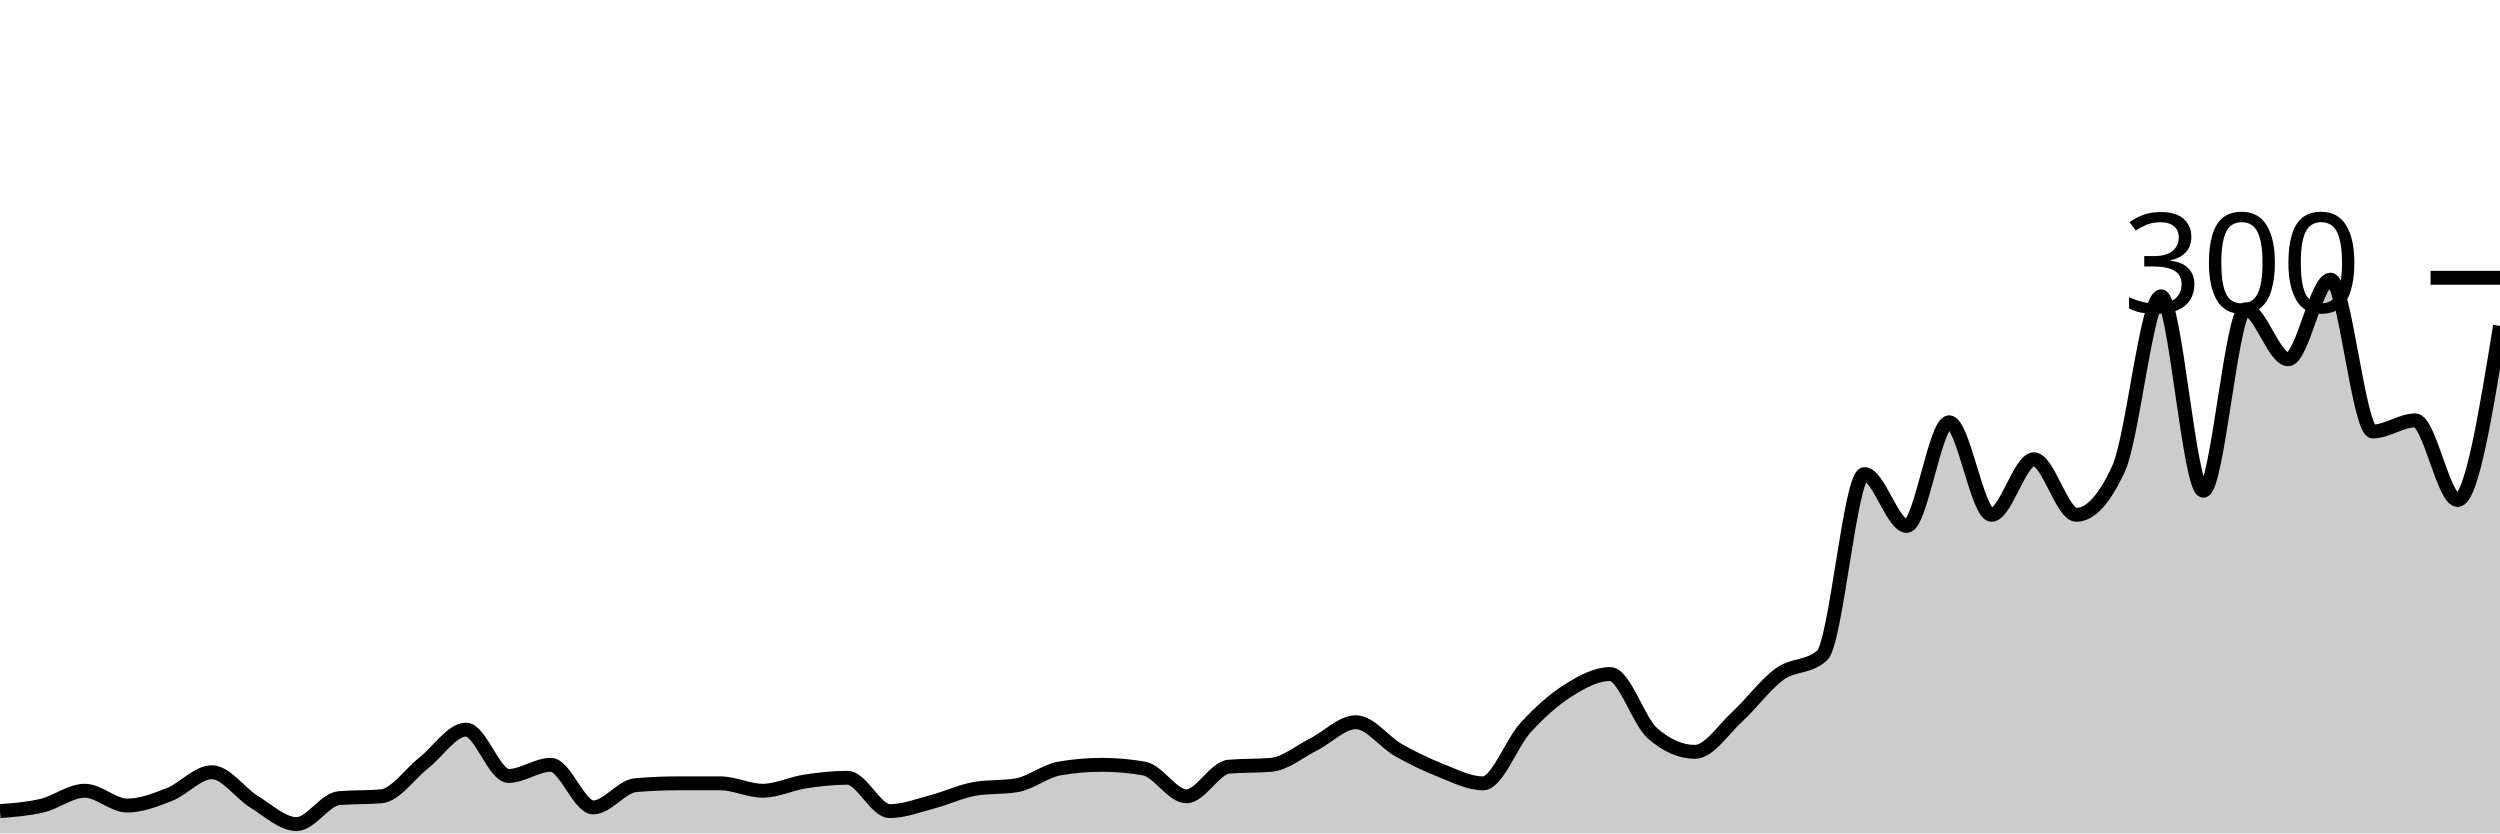
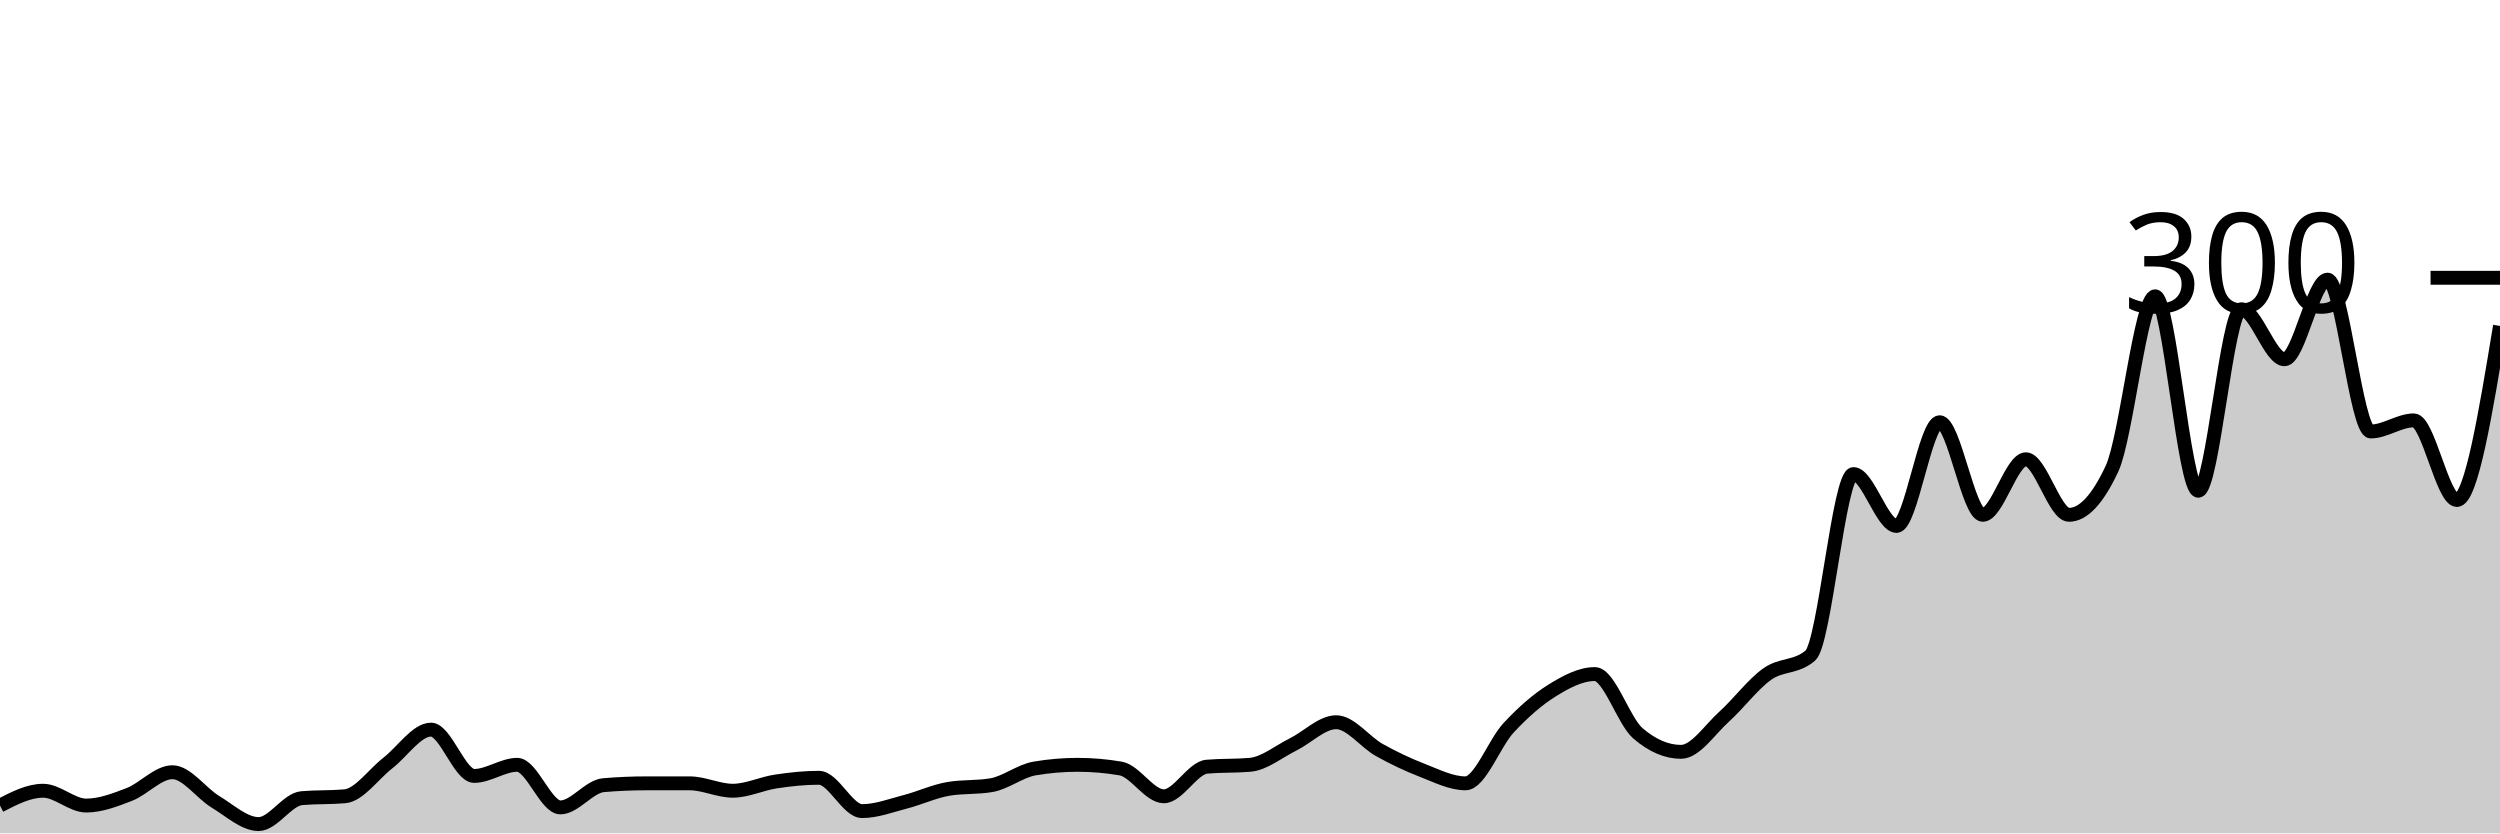
<svg xmlns="http://www.w3.org/2000/svg" viewBox="0 0 180 60">
  <g transform="translate(0,20)">
-     <path class="area" fill="rgba(0, 0, 0, 0.2)" d="M0,38.4C1.017,38.322,2.034,38.244,3.051,38C4.068,37.756,5.085,36.933,6.102,36.933C7.119,36.933,8.136,38,9.153,38C10.169,38,11.186,37.6,12.203,37.2C13.22,36.8,14.237,35.6,15.254,35.6C16.271,35.6,17.288,37.111,18.305,37.733C19.322,38.356,20.339,39.333,21.356,39.333C22.373,39.333,23.39,37.556,24.407,37.467C25.424,37.378,26.441,37.422,27.458,37.333C28.475,37.244,29.492,35.733,30.508,34.933C31.525,34.133,32.542,32.533,33.559,32.533C34.576,32.533,35.593,35.867,36.61,35.867C37.627,35.867,38.644,35.067,39.661,35.067C40.678,35.067,41.695,38.133,42.712,38.133C43.729,38.133,44.746,36.622,45.763,36.533C46.78,36.444,47.797,36.4,48.814,36.4C49.831,36.4,50.847,36.4,51.864,36.4C52.881,36.4,53.898,36.933,54.915,36.933C55.932,36.933,56.949,36.422,57.966,36.267C58.983,36.111,60,36,61.017,36C62.034,36,63.051,38.4,64.068,38.4C65.085,38.4,66.102,38,67.119,37.733C68.136,37.467,69.153,36.978,70.169,36.8C71.186,36.622,72.203,36.711,73.22,36.533C74.237,36.356,75.254,35.511,76.271,35.333C77.288,35.156,78.305,35.067,79.322,35.067C80.339,35.067,81.356,35.156,82.373,35.333C83.39,35.511,84.407,37.333,85.424,37.333C86.441,37.333,87.458,35.289,88.475,35.2C89.492,35.111,90.508,35.156,91.525,35.067C92.542,34.978,93.559,34.111,94.576,33.6C95.593,33.089,96.61,32,97.627,32C98.644,32,99.661,33.422,100.678,34C101.695,34.578,102.712,35.067,103.729,35.467C104.746,35.867,105.763,36.4,106.78,36.4C107.797,36.4,108.814,33.511,109.831,32.4C110.847,31.289,111.864,30.378,112.881,29.733C113.898,29.089,114.915,28.533,115.932,28.533C116.949,28.533,117.966,31.911,118.983,32.8C120,33.689,121.017,34.133,122.034,34.133C123.051,34.133,124.068,32.533,125.085,31.6C126.102,30.667,127.119,29.267,128.136,28.533C129.153,27.8,130.169,28.089,131.186,27.2C132.203,26.311,133.22,14.133,134.237,14.133C135.254,14.133,136.271,17.867,137.288,17.867C138.305,17.867,139.322,10.4,140.339,10.4C141.356,10.4,142.373,17.067,143.39,17.067C144.407,17.067,145.424,13.067,146.441,13.067C147.458,13.067,148.475,17.067,149.492,17.067C150.508,17.067,151.525,15.956,152.542,13.733C153.559,11.511,154.576,1.333,155.593,1.333C156.61,1.333,157.627,15.333,158.644,15.333C159.661,15.333,160.678,2.267,161.695,2.267C162.712,2.267,163.729,5.867,164.746,5.867C165.763,5.867,166.78,0.133,167.797,0.133C168.814,0.133,169.831,11.067,170.847,11.067C171.864,11.067,172.881,10.267,173.898,10.267C174.915,10.267,175.932,16,176.949,16C177.966,16,178.983,9.733,180,3.467L180,40C178.983,40,177.966,40,176.949,40C175.932,40,174.915,40,173.898,40C172.881,40,171.864,40,170.847,40C169.831,40,168.814,40,167.797,40C166.78,40,165.763,40,164.746,40C163.729,40,162.712,40,161.695,40C160.678,40,159.661,40,158.644,40C157.627,40,156.61,40,155.593,40C154.576,40,153.559,40,152.542,40C151.525,40,150.508,40,149.492,40C148.475,40,147.458,40,146.441,40C145.424,40,144.407,40,143.39,40C142.373,40,141.356,40,140.339,40C139.322,40,138.305,40,137.288,40C136.271,40,135.254,40,134.237,40C133.22,40,132.203,40,131.186,40C130.169,40,129.153,40,128.136,40C127.119,40,126.102,40,125.085,40C124.068,40,123.051,40,122.034,40C121.017,40,120,40,118.983,40C117.966,40,116.949,40,115.932,40C114.915,40,113.898,40,112.881,40C111.864,40,110.847,40,109.831,40C108.814,40,107.797,40,106.78,40C105.763,40,104.746,40,103.729,40C102.712,40,101.695,40,100.678,40C99.661,40,98.644,40,97.627,40C96.61,40,95.593,40,94.576,40C93.559,40,92.542,40,91.525,40C90.508,40,89.492,40,88.475,40C87.458,40,86.441,40,85.424,40C84.407,40,83.39,40,82.373,40C81.356,40,80.339,40,79.322,40C78.305,40,77.288,40,76.271,40C75.254,40,74.237,40,73.22,40C72.203,40,71.186,40,70.169,40C69.153,40,68.136,40,67.119,40C66.102,40,65.085,40,64.068,40C63.051,40,62.034,40,61.017,40C60,40,58.983,40,57.966,40C56.949,40,55.932,40,54.915,40C53.898,40,52.881,40,51.864,40C50.847,40,49.831,40,48.814,40C47.797,40,46.78,40,45.763,40C44.746,40,43.729,40,42.712,40C41.695,40,40.678,40,39.661,40C38.644,40,37.627,40,36.61,40C35.593,40,34.576,40,33.559,40C32.542,40,31.525,40,30.508,40C29.492,40,28.475,40,27.458,40C26.441,40,25.424,40,24.407,40C23.39,40,22.373,40,21.356,40C20.339,40,19.322,40,18.305,40C17.288,40,16.271,40,15.254,40C14.237,40,13.22,40,12.203,40C11.186,40,10.169,40,9.153,40C8.136,40,7.119,40,6.102,40C5.085,40,4.068,40,3.051,40C2.034,40,1.017,40,0,40Z" />
-     <path class="line" stroke="black" fill="none" d="M0,38.4C1.017,38.322,2.034,38.244,3.051,38C4.068,37.756,5.085,36.933,6.102,36.933C7.119,36.933,8.136,38,9.153,38C10.169,38,11.186,37.6,12.203,37.2C13.22,36.8,14.237,35.6,15.254,35.6C16.271,35.6,17.288,37.111,18.305,37.733C19.322,38.356,20.339,39.333,21.356,39.333C22.373,39.333,23.39,37.556,24.407,37.467C25.424,37.378,26.441,37.422,27.458,37.333C28.475,37.244,29.492,35.733,30.508,34.933C31.525,34.133,32.542,32.533,33.559,32.533C34.576,32.533,35.593,35.867,36.61,35.867C37.627,35.867,38.644,35.067,39.661,35.067C40.678,35.067,41.695,38.133,42.712,38.133C43.729,38.133,44.746,36.622,45.763,36.533C46.78,36.444,47.797,36.4,48.814,36.4C49.831,36.4,50.847,36.4,51.864,36.4C52.881,36.4,53.898,36.933,54.915,36.933C55.932,36.933,56.949,36.422,57.966,36.267C58.983,36.111,60,36,61.017,36C62.034,36,63.051,38.4,64.068,38.4C65.085,38.4,66.102,38,67.119,37.733C68.136,37.467,69.153,36.978,70.169,36.8C71.186,36.622,72.203,36.711,73.22,36.533C74.237,36.356,75.254,35.511,76.271,35.333C77.288,35.156,78.305,35.067,79.322,35.067C80.339,35.067,81.356,35.156,82.373,35.333C83.39,35.511,84.407,37.333,85.424,37.333C86.441,37.333,87.458,35.289,88.475,35.2C89.492,35.111,90.508,35.156,91.525,35.067C92.542,34.978,93.559,34.111,94.576,33.6C95.593,33.089,96.61,32,97.627,32C98.644,32,99.661,33.422,100.678,34C101.695,34.578,102.712,35.067,103.729,35.467C104.746,35.867,105.763,36.4,106.78,36.4C107.797,36.4,108.814,33.511,109.831,32.4C110.847,31.289,111.864,30.378,112.881,29.733C113.898,29.089,114.915,28.533,115.932,28.533C116.949,28.533,117.966,31.911,118.983,32.8C120,33.689,121.017,34.133,122.034,34.133C123.051,34.133,124.068,32.533,125.085,31.6C126.102,30.667,127.119,29.267,128.136,28.533C129.153,27.8,130.169,28.089,131.186,27.2C132.203,26.311,133.22,14.133,134.237,14.133C135.254,14.133,136.271,17.867,137.288,17.867C138.305,17.867,139.322,10.4,140.339,10.4C141.356,10.4,142.373,17.067,143.39,17.067C144.407,17.067,145.424,13.067,146.441,13.067C147.458,13.067,148.475,17.067,149.492,17.067C150.508,17.067,151.525,15.956,152.542,13.733C153.559,11.511,154.576,1.333,155.593,1.333C156.61,1.333,157.627,15.333,158.644,15.333C159.661,15.333,160.678,2.267,161.695,2.267C162.712,2.267,163.729,5.867,164.746,5.867C165.763,5.867,166.78,0.133,167.797,0.133C168.814,0.133,169.831,11.067,170.847,11.067C171.864,11.067,172.881,10.267,173.898,10.267C174.915,10.267,175.932,16,176.949,16C177.966,16,178.983,9.733,180,3.467" />
+     <path class="area" fill="rgba(0, 0, 0, 0.2)" d="M0,38C1.034,37.467,2.069,36.933,3.103,36.933C4.138,36.933,5.172,38,6.207,38C7.241,38,8.276,37.6,9.31,37.2C10.345,36.8,11.379,35.6,12.414,35.6C13.448,35.6,14.483,37.111,15.517,37.733C16.552,38.356,17.586,39.333,18.621,39.333C19.655,39.333,20.69,37.556,21.724,37.467C22.759,37.378,23.793,37.422,24.828,37.333C25.862,37.244,26.897,35.733,27.931,34.933C28.966,34.133,30,32.533,31.034,32.533C32.069,32.533,33.103,35.867,34.138,35.867C35.172,35.867,36.207,35.067,37.241,35.067C38.276,35.067,39.31,38.133,40.345,38.133C41.379,38.133,42.414,36.622,43.448,36.533C44.483,36.444,45.517,36.4,46.552,36.4C47.586,36.4,48.621,36.4,49.655,36.4C50.69,36.4,51.724,36.933,52.759,36.933C53.793,36.933,54.828,36.422,55.862,36.267C56.897,36.111,57.931,36,58.966,36C60,36,61.034,38.4,62.069,38.4C63.103,38.4,64.138,38,65.172,37.733C66.207,37.467,67.241,36.978,68.276,36.8C69.31,36.622,70.345,36.711,71.379,36.533C72.414,36.356,73.448,35.511,74.483,35.333C75.517,35.156,76.552,35.067,77.586,35.067C78.621,35.067,79.655,35.156,80.69,35.333C81.724,35.511,82.759,37.333,83.793,37.333C84.828,37.333,85.862,35.289,86.897,35.2C87.931,35.111,88.966,35.156,90,35.067C91.034,34.978,92.069,34.111,93.103,33.6C94.138,33.089,95.172,32,96.207,32C97.241,32,98.276,33.422,99.31,34C100.345,34.578,101.379,35.067,102.414,35.467C103.448,35.867,104.483,36.4,105.517,36.4C106.552,36.4,107.586,33.511,108.621,32.4C109.655,31.289,110.69,30.378,111.724,29.733C112.759,29.089,113.793,28.533,114.828,28.533C115.862,28.533,116.897,31.911,117.931,32.8C118.966,33.689,120,34.133,121.034,34.133C122.069,34.133,123.103,32.533,124.138,31.6C125.172,30.667,126.207,29.267,127.241,28.533C128.276,27.8,129.31,28.089,130.345,27.2C131.379,26.311,132.414,14.133,133.448,14.133C134.483,14.133,135.517,17.867,136.552,17.867C137.586,17.867,138.621,10.4,139.655,10.4C140.69,10.4,141.724,17.067,142.759,17.067C143.793,17.067,144.828,13.067,145.862,13.067C146.897,13.067,147.931,17.067,148.966,17.067C150,17.067,151.034,15.956,152.069,13.733C153.103,11.511,154.138,1.333,155.172,1.333C156.207,1.333,157.241,15.333,158.276,15.333C159.31,15.333,160.345,2.267,161.379,2.267C162.414,2.267,163.448,5.867,164.483,5.867C165.517,5.867,166.552,0.133,167.586,0.133C168.621,0.133,169.655,11.067,170.69,11.067C171.724,11.067,172.759,10.267,173.793,10.267C174.828,10.267,175.862,16,176.897,16C177.931,16,178.966,9.733,180,3.467L180,40C178.966,40,177.931,40,176.897,40C175.862,40,174.828,40,173.793,40C172.759,40,171.724,40,170.69,40C169.655,40,168.621,40,167.586,40C166.552,40,165.517,40,164.483,40C163.448,40,162.414,40,161.379,40C160.345,40,159.31,40,158.276,40C157.241,40,156.207,40,155.172,40C154.138,40,153.103,40,152.069,40C151.034,40,150,40,148.966,40C147.931,40,146.897,40,145.862,40C144.828,40,143.793,40,142.759,40C141.724,40,140.69,40,139.655,40C138.621,40,137.586,40,136.552,40C135.517,40,134.483,40,133.448,40C132.414,40,131.379,40,130.345,40C129.31,40,128.276,40,127.241,40C126.207,40,125.172,40,124.138,40C123.103,40,122.069,40,121.034,40C120,40,118.966,40,117.931,40C116.897,40,115.862,40,114.828,40C113.793,40,112.759,40,111.724,40C110.69,40,109.655,40,108.621,40C107.586,40,106.552,40,105.517,40C104.483,40,103.448,40,102.414,40C101.379,40,100.345,40,99.31,40C98.276,40,97.241,40,96.207,40C95.172,40,94.138,40,93.103,40C92.069,40,91.034,40,90,40C88.966,40,87.931,40,86.897,40C85.862,40,84.828,40,83.793,40C82.759,40,81.724,40,80.69,40C79.655,40,78.621,40,77.586,40C76.552,40,75.517,40,74.483,40C73.448,40,72.414,40,71.379,40C70.345,40,69.31,40,68.276,40C67.241,40,66.207,40,65.172,40C64.138,40,63.103,40,62.069,40C61.034,40,60,40,58.966,40C57.931,40,56.897,40,55.862,40C54.828,40,53.793,40,52.759,40C51.724,40,50.69,40,49.655,40C48.621,40,47.586,40,46.552,40C45.517,40,44.483,40,43.448,40C42.414,40,41.379,40,40.345,40C39.31,40,38.276,40,37.241,40C36.207,40,35.172,40,34.138,40C33.103,40,32.069,40,31.034,40C30,40,28.966,40,27.931,40C26.897,40,25.862,40,24.828,40C23.793,40,22.759,40,21.724,40C20.69,40,19.655,40,18.621,40C17.586,40,16.552,40,15.517,40C14.483,40,13.448,40,12.414,40C11.379,40,10.345,40,9.31,40C8.276,40,7.241,40,6.207,40C5.172,40,4.138,40,3.103,40C2.069,40,1.034,40,0,40Z" />
+     <path class="line" stroke="black" fill="none" d="M0,38C1.034,37.467,2.069,36.933,3.103,36.933C4.138,36.933,5.172,38,6.207,38C7.241,38,8.276,37.6,9.31,37.2C10.345,36.8,11.379,35.6,12.414,35.6C13.448,35.6,14.483,37.111,15.517,37.733C16.552,38.356,17.586,39.333,18.621,39.333C19.655,39.333,20.69,37.556,21.724,37.467C22.759,37.378,23.793,37.422,24.828,37.333C25.862,37.244,26.897,35.733,27.931,34.933C28.966,34.133,30,32.533,31.034,32.533C32.069,32.533,33.103,35.867,34.138,35.867C35.172,35.867,36.207,35.067,37.241,35.067C38.276,35.067,39.31,38.133,40.345,38.133C41.379,38.133,42.414,36.622,43.448,36.533C44.483,36.444,45.517,36.4,46.552,36.4C47.586,36.4,48.621,36.4,49.655,36.4C50.69,36.4,51.724,36.933,52.759,36.933C53.793,36.933,54.828,36.422,55.862,36.267C56.897,36.111,57.931,36,58.966,36C60,36,61.034,38.4,62.069,38.4C63.103,38.4,64.138,38,65.172,37.733C66.207,37.467,67.241,36.978,68.276,36.8C69.31,36.622,70.345,36.711,71.379,36.533C72.414,36.356,73.448,35.511,74.483,35.333C75.517,35.156,76.552,35.067,77.586,35.067C78.621,35.067,79.655,35.156,80.69,35.333C81.724,35.511,82.759,37.333,83.793,37.333C84.828,37.333,85.862,35.289,86.897,35.2C87.931,35.111,88.966,35.156,90,35.067C91.034,34.978,92.069,34.111,93.103,33.6C94.138,33.089,95.172,32,96.207,32C97.241,32,98.276,33.422,99.31,34C100.345,34.578,101.379,35.067,102.414,35.467C103.448,35.867,104.483,36.4,105.517,36.4C106.552,36.4,107.586,33.511,108.621,32.4C109.655,31.289,110.69,30.378,111.724,29.733C112.759,29.089,113.793,28.533,114.828,28.533C115.862,28.533,116.897,31.911,117.931,32.8C118.966,33.689,120,34.133,121.034,34.133C122.069,34.133,123.103,32.533,124.138,31.6C125.172,30.667,126.207,29.267,127.241,28.533C128.276,27.8,129.31,28.089,130.345,27.2C131.379,26.311,132.414,14.133,133.448,14.133C134.483,14.133,135.517,17.867,136.552,17.867C137.586,17.867,138.621,10.4,139.655,10.4C140.69,10.4,141.724,17.067,142.759,17.067C143.793,17.067,144.828,13.067,145.862,13.067C146.897,13.067,147.931,17.067,148.966,17.067C150,17.067,151.034,15.956,152.069,13.733C153.103,11.511,154.138,1.333,155.172,1.333C156.207,1.333,157.241,15.333,158.276,15.333C159.31,15.333,160.345,2.267,161.379,2.267C162.414,2.267,163.448,5.867,164.483,5.867C165.517,5.867,166.552,0.133,167.586,0.133C168.621,0.133,169.655,11.067,170.69,11.067C171.724,11.067,172.759,10.267,173.793,10.267C174.828,10.267,175.862,16,176.897,16C177.931,16,178.966,9.733,180,3.467" />
    <path class="axis-ceiling" stroke-width="1" stroke="black" fill="none" d="M175,0L180,0" />
    <text class="axis-ceiling-label" font-family="sans-serif" text-anchor="end" font-size="10px" x="170" y="2.5">300</text>
  </g>
</svg>
